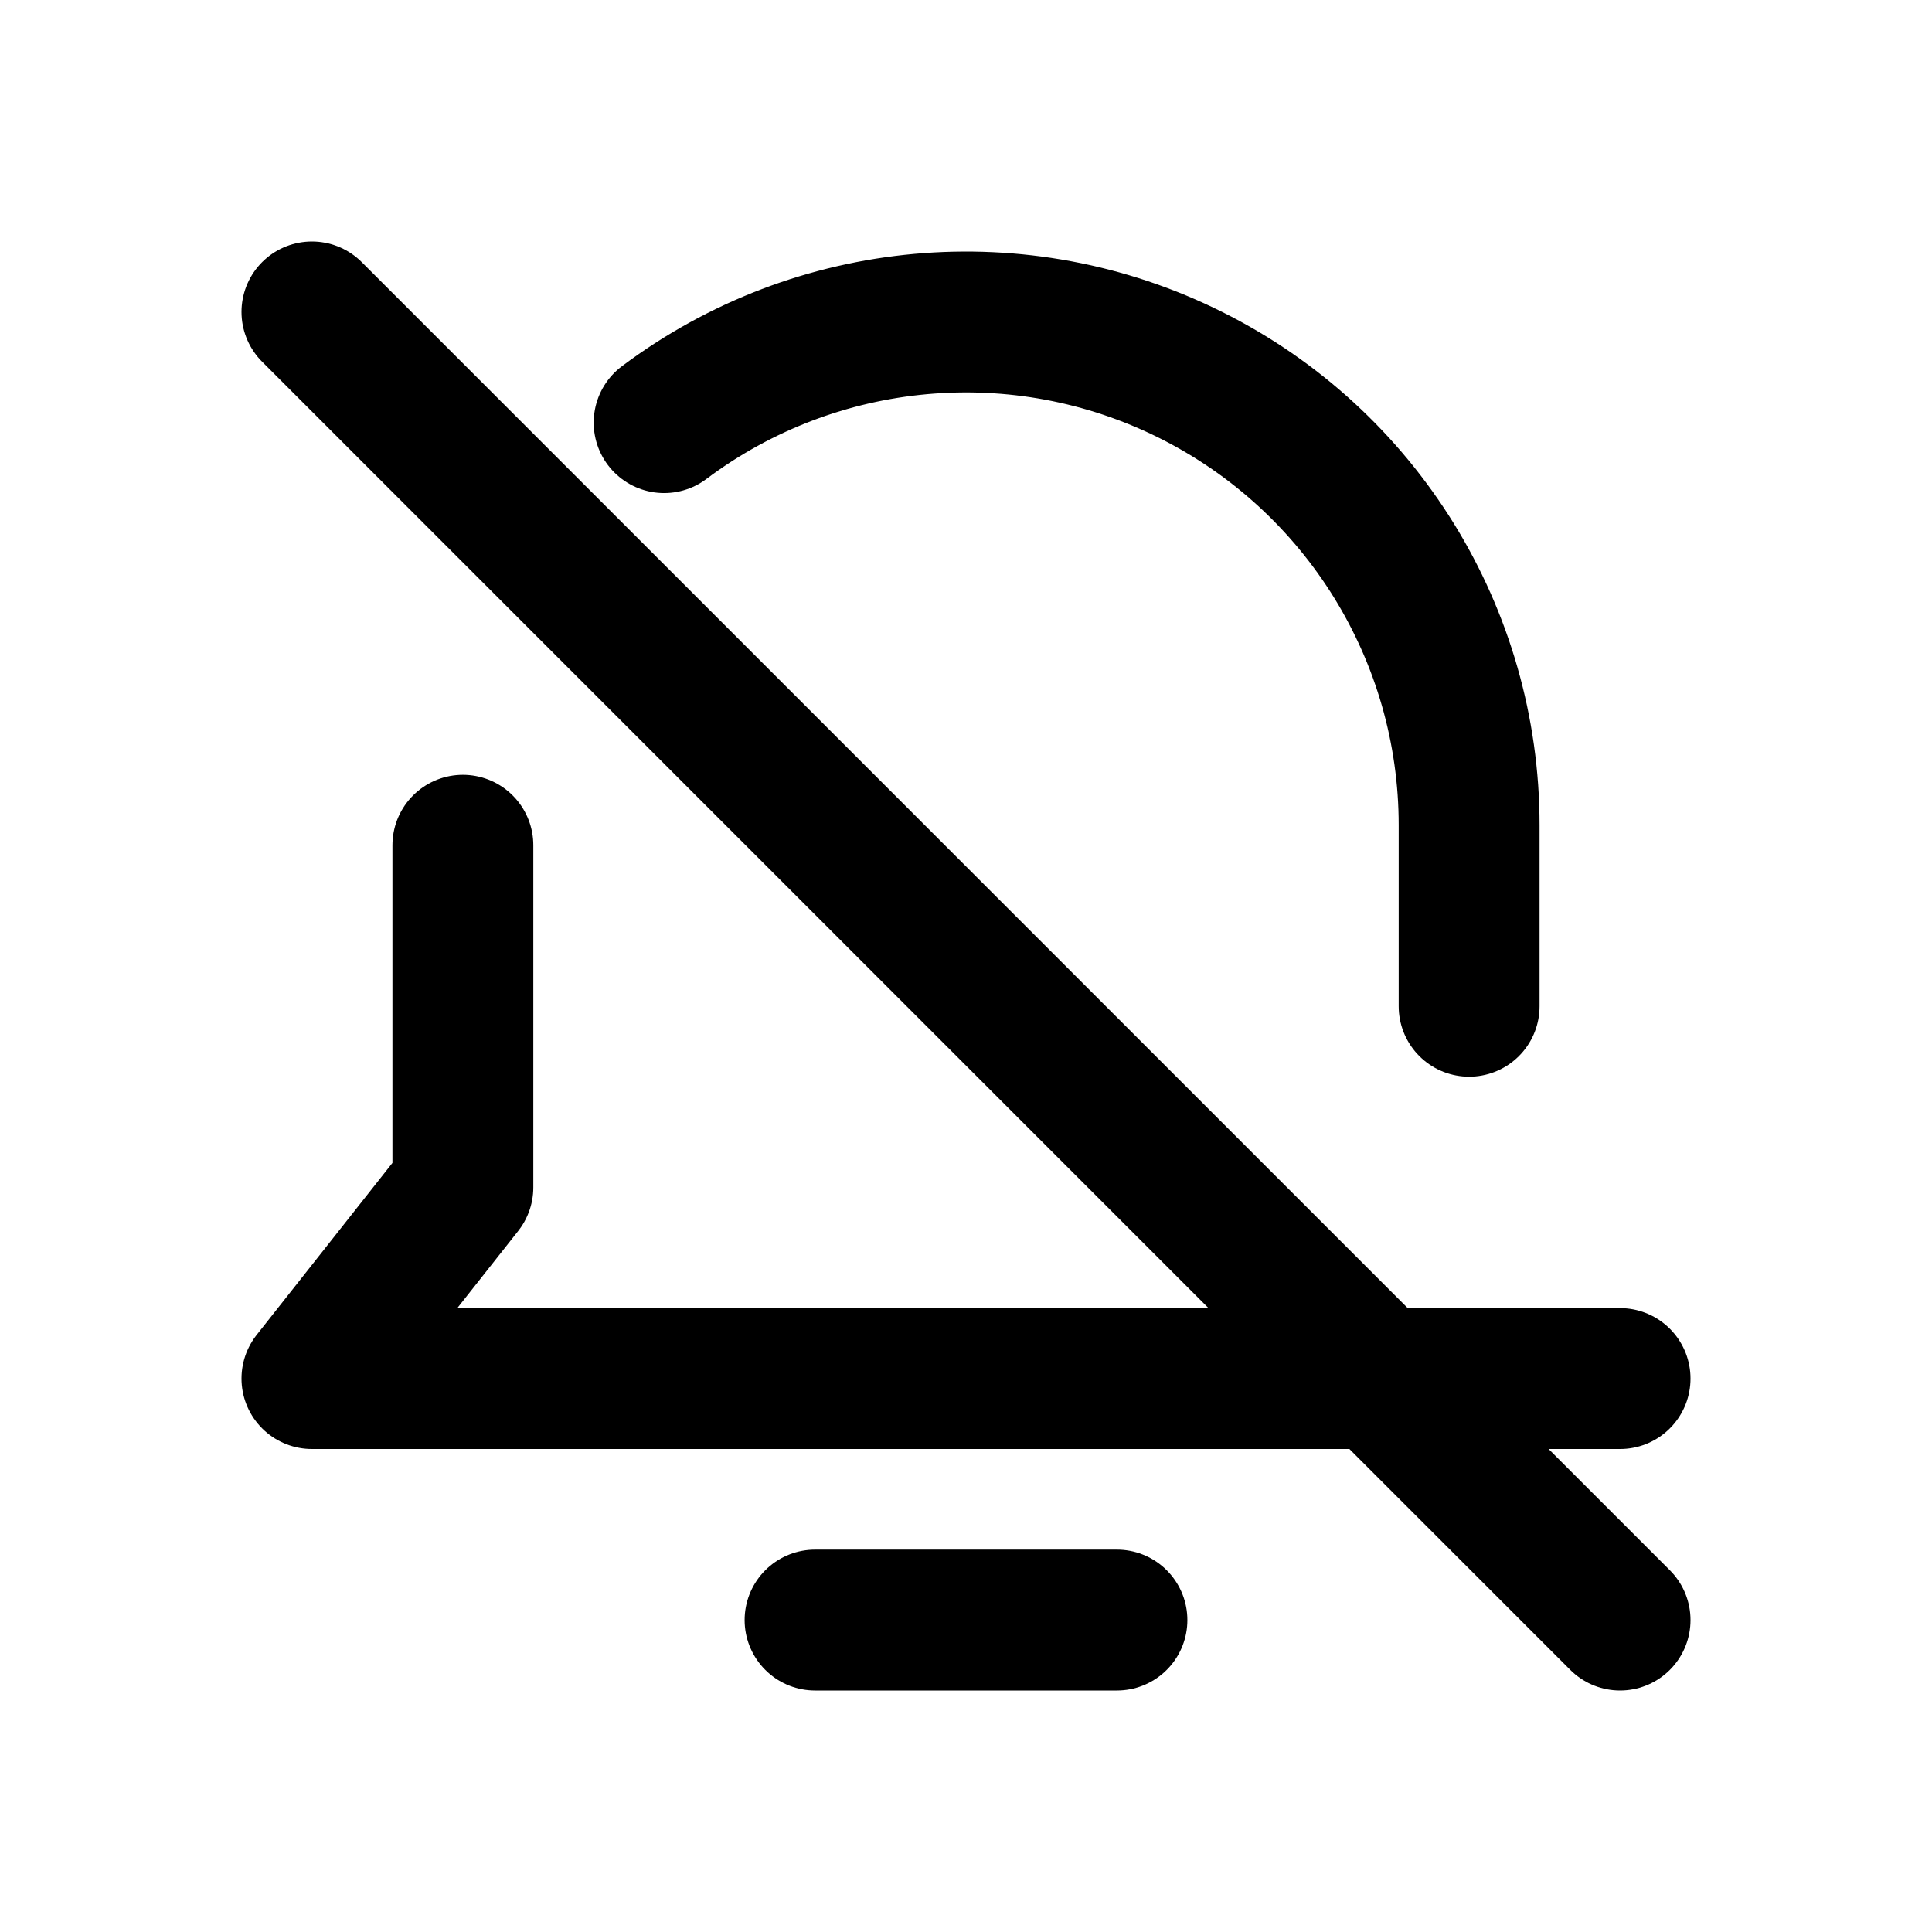
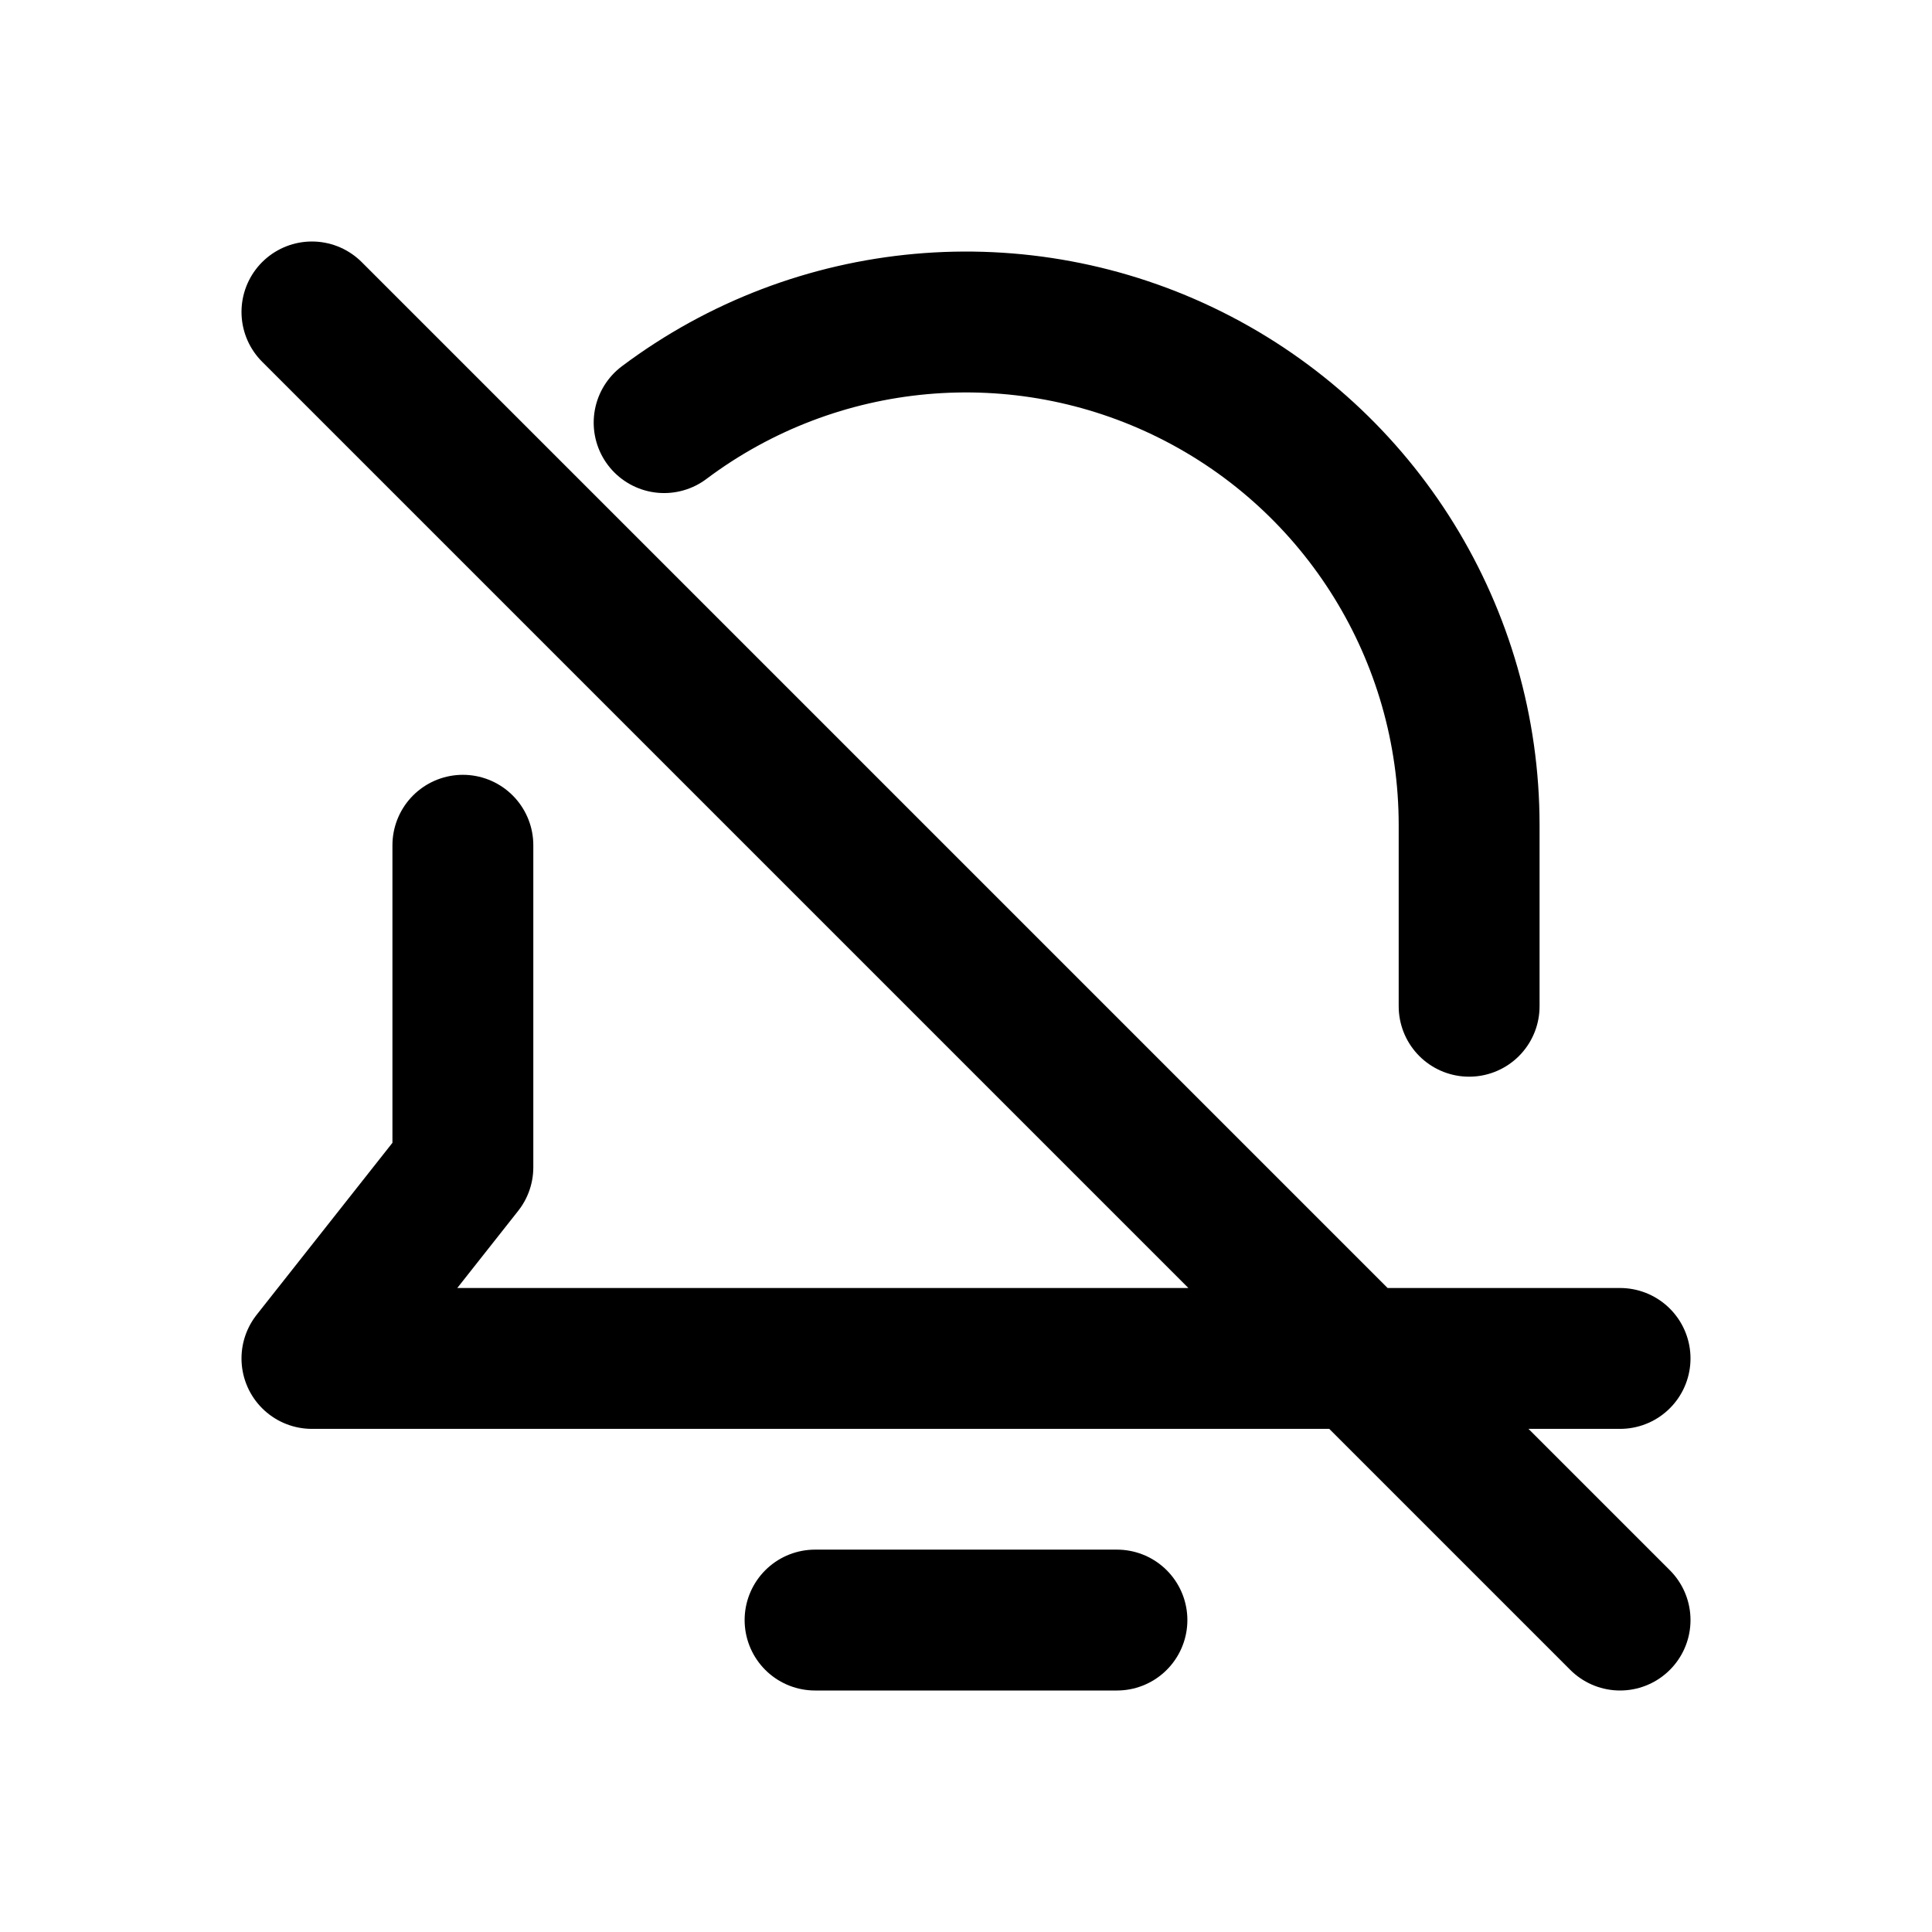
<svg xmlns="http://www.w3.org/2000/svg" width="24" height="24" viewBox="0 0 24 24" fill="none" stroke="currentColor" stroke-width="1.75" stroke-linecap="round" stroke-linejoin="round" aria-hidden="true" focusable="false">
-   <path d="M8.25 5.25a6.25 6.25 0 0 1 10 5v2.25M5.75 10.5v4.25l-1.875 2.375h16.25M10.125 20.125h3.75M3.875 3.875l16.25 16.25" />
+   <path d="M8.25 5.25a6.25 6.25 0 0 1 10 5v2.25M5.75 10.5v4l-1.875 2.375h16.25M10.125 20.125h3.75M3.875 3.875l16.25 16.25" />
</svg>
